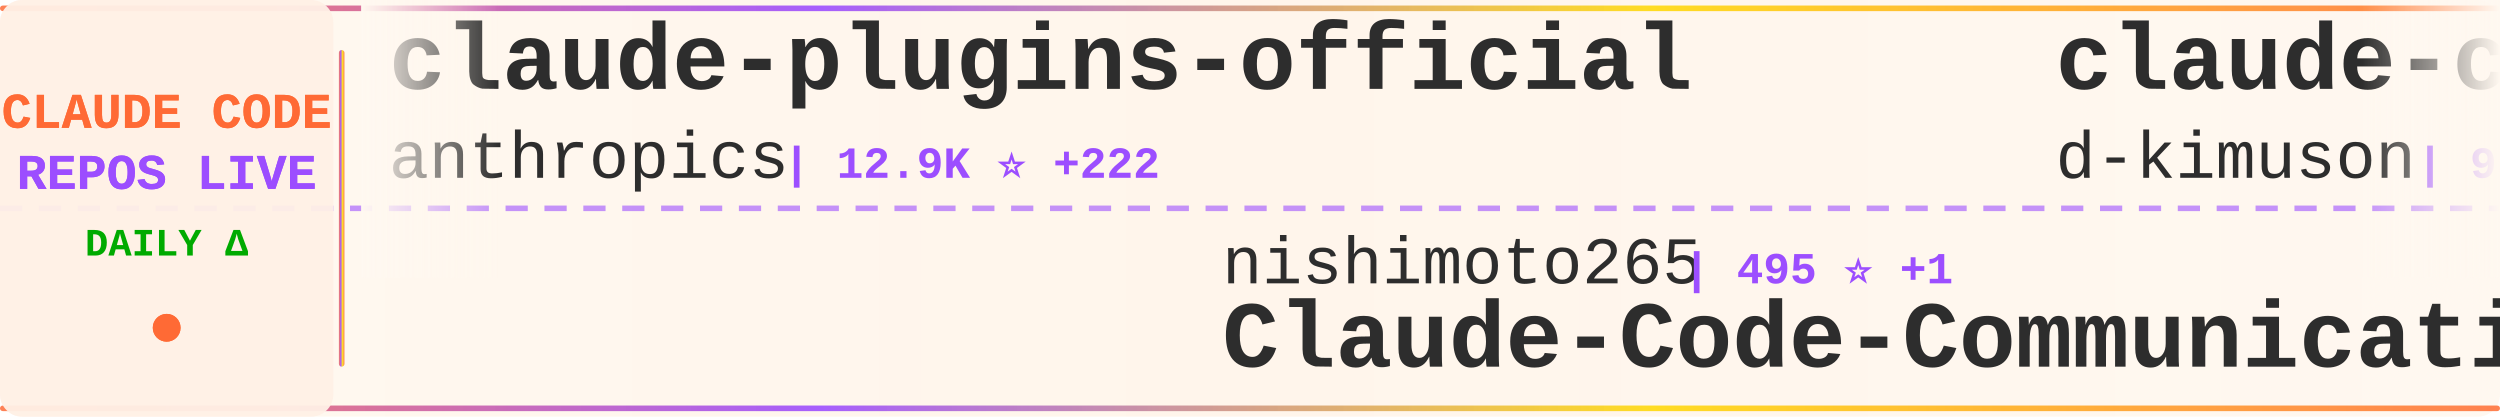
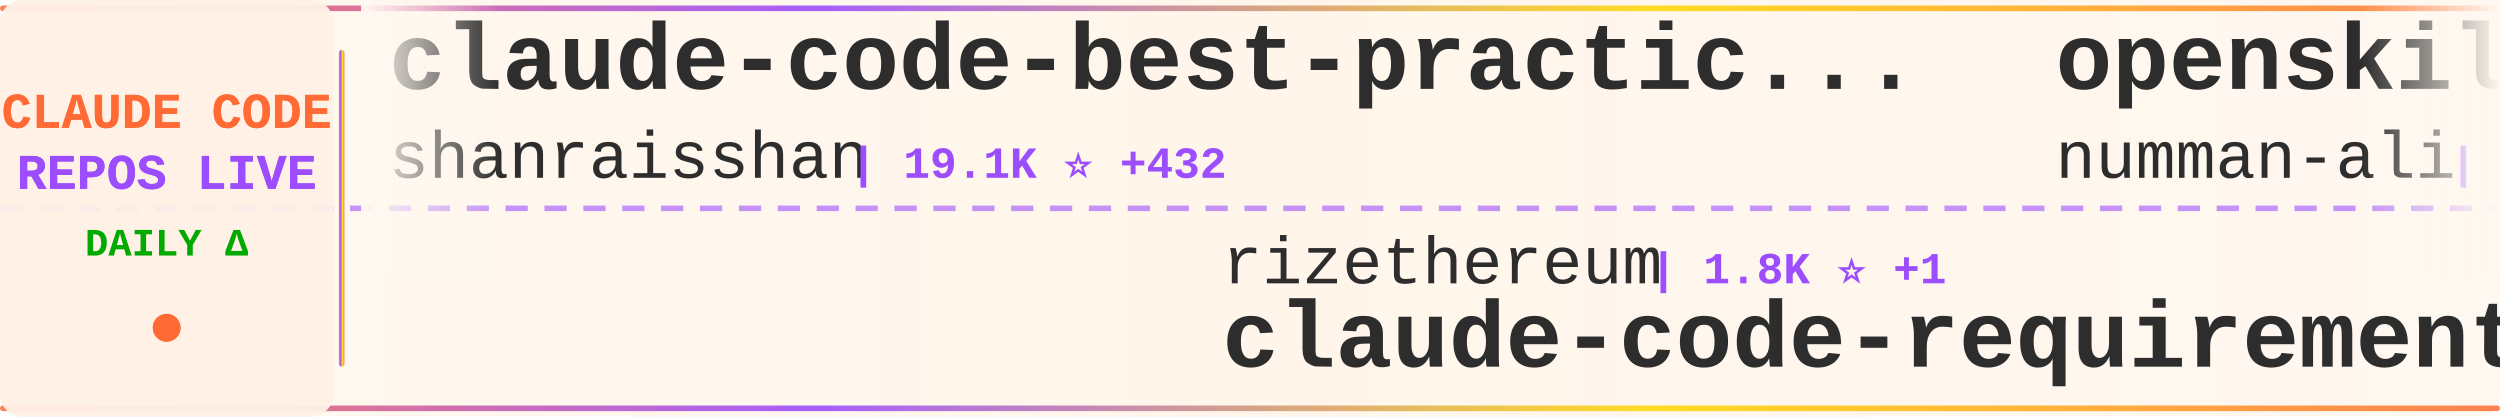
<svg xmlns="http://www.w3.org/2000/svg" width="900" height="150">
  <defs>
    <linearGradient id="tickerBg" x1="0%" y1="0%" x2="100%" y2="0%">
      <stop offset="0%" style="stop-color:#fff8f0;stop-opacity:0.98" />
      <stop offset="50%" style="stop-color:#fff5eb;stop-opacity:1" />
      <stop offset="100%" style="stop-color:#fff8f0;stop-opacity:0.98" />
    </linearGradient>
    <linearGradient id="borderGrad" x1="0%" y1="0%" x2="100%" y2="0%">
      <stop offset="0%" style="stop-color:#FF6B35;stop-opacity:0.85">
        <animate attributeName="stop-opacity" values="0.85;1;0.85" dur="2s" repeatCount="indefinite" />
      </stop>
      <stop offset="33%" style="stop-color:#9C4EFF;stop-opacity:0.9">
        <animate attributeName="stop-opacity" values="0.9;1;0.9" dur="2.2s" repeatCount="indefinite" />
      </stop>
      <stop offset="66%" style="stop-color:#FFD700;stop-opacity:0.85">
        <animate attributeName="stop-opacity" values="0.85;1;0.85" dur="1.8s" repeatCount="indefinite" />
      </stop>
      <stop offset="100%" style="stop-color:#FF6B35;stop-opacity:0.85">
        <animate attributeName="stop-opacity" values="0.85;1;0.85" dur="2s" repeatCount="indefinite" />
      </stop>
    </linearGradient>
    <filter id="textGlow">
      <feGaussianBlur stdDeviation="0.15" result="coloredBlur" />
      <feMerge>
        <feMergeNode in="coloredBlur" />
        <feMergeNode in="SourceGraphic" />
      </feMerge>
    </filter>
    <filter id="metricGlow">
      <feGaussianBlur stdDeviation="0.2" result="coloredBlur" />
      <feMerge>
        <feMergeNode in="coloredBlur" />
        <feMergeNode in="SourceGraphic" />
      </feMerge>
    </filter>
    <linearGradient id="leftFade" x1="0%" y1="0%" x2="100%" y2="0%">
      <stop offset="0%" style="stop-color:#fff8f0;stop-opacity:1" />
      <stop offset="100%" style="stop-color:#fff8f0;stop-opacity:0" />
    </linearGradient>
    <linearGradient id="rightFade" x1="0%" y1="0%" x2="100%" y2="0%">
      <stop offset="0%" style="stop-color:#fff8f0;stop-opacity:0" />
      <stop offset="100%" style="stop-color:#fff8f0;stop-opacity:1" />
    </linearGradient>
  </defs>
  <rect width="900" height="150" fill="url(#tickerBg)" rx="8" />
  <rect x="0" y="2" width="900" height="2" fill="url(#borderGrad)" rx="1" />
  <rect x="0" y="146" width="900" height="2" fill="url(#borderGrad)" rx="1" />
  <line x1="0" y1="75" x2="900" y2="75" stroke="#9C4EFF" stroke-width="2" stroke-dasharray="8 6" opacity="0.6" />
  <rect x="0" y="0" width="120" height="150" fill="#fff0e6" opacity="0.95" rx="8" />
  <text x="60" y="46" font-family="'Courier New', monospace" font-size="18" font-weight="bold" fill="#FF6B35" text-anchor="middle" filter="url(#textGlow)">
    CLAUDE CODE
  </text>
  <text x="60" y="68" font-family="'Courier New', monospace" font-size="18" font-weight="bold" fill="#9C4EFF" text-anchor="middle" filter="url(#textGlow)">
    REPOS LIVE
  </text>
  <text x="60" y="92" font-family="'Courier New', monospace" font-size="14" font-weight="bold" fill="#00aa00" text-anchor="middle">
    DAILY Δ
  </text>
  <circle cx="60" cy="118" r="5" fill="#FF6B35" filter="url(#metricGlow)">
    <animate attributeName="r" values="4;6;4" dur="1.5s" repeatCount="indefinite" />
    <animate attributeName="opacity" values="0.6;1;0.6" dur="1.5s" repeatCount="indefinite" />
  </circle>
  <rect x="122" y="18" width="2" height="114" fill="url(#borderGrad)" rx="1" />
  <clipPath id="tickerClip">
    <rect x="130" y="0" width="770" height="150" />
  </clipPath>
  <g clip-path="url(#tickerClip)">
    <g id="tickerItems">
      <animateTransform attributeName="transform" attributeType="XML" type="translate" from="0 0" to="-3000 0" dur="54s" repeatCount="indefinite" />
      <g transform="translate(0, 0)">
-         <text x="140" y="32" font-family="'Courier New', monospace" font-size="34" font-weight="bold" fill="#2d2d2d">claude-plugins-official</text>
-         <text x="140" y="64" font-family="'Courier New', monospace" font-size="24" font-weight="normal" fill="#2d2d2d" opacity="1.0">anthropics</text>
-         <text x="282" y="64" font-family="'Courier New', monospace" font-size="16" font-weight="bold" fill="#9C4EFF"> | 12.9K ⭐ +222</text>
+         <text x="140" y="32" font-family="'Courier New', monospace" font-size="34" font-weight="bold" fill="#2d2d2d">claude-code-best-practic...</text>
+         <text x="140" y="64" font-family="'Courier New', monospace" font-size="24" font-weight="normal" fill="#2d2d2d" opacity="1.0">shanraisshan</text>
+         <text x="306" y="64" font-family="'Courier New', monospace" font-size="16" font-weight="bold" fill="#9C4EFF"> | 19.1K ⭐ +432</text>
      </g>
      <g transform="translate(300, 0)">
-         <text x="140" y="102" font-family="'Courier New', monospace" font-size="24" font-weight="normal" fill="#2d2d2d" opacity="1.0">nishimoto265</text>
-         <text x="306" y="102" font-family="'Courier New', monospace" font-size="16" font-weight="bold" fill="#9C4EFF"> | 495 ⭐ +1</text>
-         <text x="140" y="132" font-family="'Courier New', monospace" font-size="34" font-weight="bold" fill="#2d2d2d">Claude-Code-Communicatio...</text>
+         <text x="140" y="102" font-family="'Courier New', monospace" font-size="24" font-weight="normal" fill="#2d2d2d" opacity="1.0">rizethereum</text>
+         <text x="294" y="102" font-family="'Courier New', monospace" font-size="16" font-weight="bold" fill="#9C4EFF"> | 1.8K ⭐ +1</text>
+         <text x="140" y="132" font-family="'Courier New', monospace" font-size="34" font-weight="bold" fill="#2d2d2d">claude-code-requirements...</text>
      </g>
      <g transform="translate(600, 0)">
-         <text x="140" y="32" font-family="'Courier New', monospace" font-size="34" font-weight="bold" fill="#2d2d2d">claude-code-viewer</text>
-         <text x="140" y="64" font-family="'Courier New', monospace" font-size="24" font-weight="normal" fill="#2d2d2d" opacity="1.0">d-kimuson</text>
-         <text x="270" y="64" font-family="'Courier New', monospace" font-size="16" font-weight="bold" fill="#9C4EFF"> | 984 ⭐ +4</text>
+         <text x="140" y="32" font-family="'Courier New', monospace" font-size="34" font-weight="bold" fill="#2d2d2d">openskills</text>
+         <text x="140" y="64" font-family="'Courier New', monospace" font-size="24" font-weight="normal" fill="#2d2d2d" opacity="1.0">numman-ali</text>
+         <text x="282" y="64" font-family="'Courier New', monospace" font-size="16" font-weight="bold" fill="#9C4EFF"> | 9.1K ⭐ +26</text>
      </g>
      <g transform="translate(900, 0)">
-         <text x="140" y="102" font-family="'Courier New', monospace" font-size="24" font-weight="normal" fill="#2d2d2d" opacity="1.0">pchalasani</text>
-         <text x="282" y="102" font-family="'Courier New', monospace" font-size="16" font-weight="bold" fill="#9C4EFF"> | 1.6K ⭐ +4</text>
-         <text x="140" y="132" font-family="'Courier New', monospace" font-size="34" font-weight="bold" fill="#2d2d2d">claude-code-tools</text>
+         <text x="140" y="102" font-family="'Courier New', monospace" font-size="24" font-weight="normal" fill="#2d2d2d" opacity="1.0">centminmod</text>
+         <text x="282" y="102" font-family="'Courier New', monospace" font-size="16" font-weight="bold" fill="#9C4EFF"> | 2.1K ⭐ +5</text>
+         <text x="140" y="132" font-family="'Courier New', monospace" font-size="34" font-weight="bold" fill="#2d2d2d">my-claude-code-setup</text>
      </g>
      <g transform="translate(1200, 0)">
-         <text x="140" y="32" font-family="'Courier New', monospace" font-size="34" font-weight="bold" fill="#2d2d2d">claude-code-spec-workflo...</text>
-         <text x="140" y="64" font-family="'Courier New', monospace" font-size="24" font-weight="normal" fill="#2d2d2d" opacity="1.0">Pimzino</text>
-         <text x="246" y="64" font-family="'Courier New', monospace" font-size="16" font-weight="bold" fill="#9C4EFF"> | 3.6K ⭐ +7</text>
+         <text x="140" y="32" font-family="'Courier New', monospace" font-size="34" font-weight="bold" fill="#2d2d2d">awesome-claude-skills</text>
+         <text x="140" y="64" font-family="'Courier New', monospace" font-size="24" font-weight="normal" fill="#2d2d2d" opacity="1.0">ComposioHQ</text>
+         <text x="282" y="64" font-family="'Courier New', monospace" font-size="16" font-weight="bold" fill="#9C4EFF"> | 46.2K ⭐ +377</text>
      </g>
      <g transform="translate(1500, 0)">
-         <text x="140" y="102" font-family="'Courier New', monospace" font-size="24" font-weight="normal" fill="#2d2d2d" opacity="1.0">edmund-io</text>
-         <text x="270" y="102" font-family="'Courier New', monospace" font-size="16" font-weight="bold" fill="#9C4EFF"> | 1.3K ⭐ +1</text>
-         <text x="140" y="132" font-family="'Courier New', monospace" font-size="34" font-weight="bold" fill="#2d2d2d">edmunds-claude-code</text>
+         <text x="140" y="102" font-family="'Courier New', monospace" font-size="24" font-weight="normal" fill="#2d2d2d" opacity="1.0">anthropics</text>
+         <text x="282" y="102" font-family="'Courier New', monospace" font-size="16" font-weight="bold" fill="#9C4EFF"> | 5.6K ⭐ +30</text>
+         <text x="140" y="132" font-family="'Courier New', monospace" font-size="34" font-weight="bold" fill="#2d2d2d">claude-agent-sdk-python</text>
      </g>
      <g transform="translate(1800, 0)">
-         <text x="140" y="32" font-family="'Courier New', monospace" font-size="34" font-weight="bold" fill="#2d2d2d">CLIProxyAPI</text>
-         <text x="140" y="64" font-family="'Courier New', monospace" font-size="24" font-weight="normal" fill="#2d2d2d" opacity="1.0">router-for-me</text>
-         <text x="318" y="64" font-family="'Courier New', monospace" font-size="16" font-weight="bold" fill="#9C4EFF"> | 18.3K ⭐ +461</text>
+         <text x="140" y="32" font-family="'Courier New', monospace" font-size="34" font-weight="bold" fill="#2d2d2d">claude-code-router</text>
+         <text x="140" y="64" font-family="'Courier New', monospace" font-size="24" font-weight="normal" fill="#2d2d2d" opacity="1.0">musistudio</text>
+         <text x="282" y="64" font-family="'Courier New', monospace" font-size="16" font-weight="bold" fill="#9C4EFF"> | 30.0K ⭐ +74</text>
      </g>
      <g transform="translate(2100, 0)">
-         <text x="140" y="102" font-family="'Courier New', monospace" font-size="24" font-weight="normal" fill="#2d2d2d" opacity="1.0">Alishahryar1</text>
-         <text x="306" y="102" font-family="'Courier New', monospace" font-size="16" font-weight="bold" fill="#9C4EFF"> | 1.0K ⭐ +27</text>
-         <text x="140" y="132" font-family="'Courier New', monospace" font-size="34" font-weight="bold" fill="#2d2d2d">free-claude-code</text>
+         <text x="140" y="102" font-family="'Courier New', monospace" font-size="24" font-weight="normal" fill="#2d2d2d" opacity="1.0">winfunc</text>
+         <text x="246" y="102" font-family="'Courier New', monospace" font-size="16" font-weight="bold" fill="#9C4EFF"> | 21.0K ⭐ +24</text>
+         <text x="140" y="132" font-family="'Courier New', monospace" font-size="34" font-weight="bold" fill="#2d2d2d">opcode</text>
      </g>
      <g transform="translate(2400, 0)">
-         <text x="140" y="32" font-family="'Courier New', monospace" font-size="34" font-weight="bold" fill="#2d2d2d">awesome-claude-skills</text>
-         <text x="140" y="64" font-family="'Courier New', monospace" font-size="24" font-weight="normal" fill="#2d2d2d" opacity="1.0">ComposioHQ</text>
-         <text x="282" y="64" font-family="'Courier New', monospace" font-size="16" font-weight="bold" fill="#9C4EFF"> | 46.2K ⭐ +399</text>
+         <text x="140" y="32" font-family="'Courier New', monospace" font-size="34" font-weight="bold" fill="#2d2d2d">claude_code_bridge</text>
+         <text x="140" y="64" font-family="'Courier New', monospace" font-size="24" font-weight="normal" fill="#2d2d2d" opacity="1.0">bfly123</text>
+         <text x="246" y="64" font-family="'Courier New', monospace" font-size="16" font-weight="bold" fill="#9C4EFF"> | 1.7K ⭐ +27</text>
      </g>
      <g transform="translate(2700, 0)">
-         <text x="140" y="102" font-family="'Courier New', monospace" font-size="24" font-weight="normal" fill="#2d2d2d" opacity="1.0">MadAppGang</text>
-         <text x="282" y="102" font-family="'Courier New', monospace" font-size="16" font-weight="bold" fill="#9C4EFF"> | 248 ⭐ +2</text>
-         <text x="140" y="132" font-family="'Courier New', monospace" font-size="34" font-weight="bold" fill="#2d2d2d">claude-code</text>
+         <text x="140" y="102" font-family="'Courier New', monospace" font-size="24" font-weight="normal" fill="#2d2d2d" opacity="1.0">anthropics</text>
+         <text x="282" y="102" font-family="'Courier New', monospace" font-size="16" font-weight="bold" fill="#9C4EFF"> | 614 ⭐ +3</text>
+         <text x="140" y="132" font-family="'Courier New', monospace" font-size="34" font-weight="bold" fill="#2d2d2d">claude-code-base-action</text>
      </g>
      <g transform="translate(3000, 0)">
-         <text x="140" y="32" font-family="'Courier New', monospace" font-size="34" font-weight="bold" fill="#2d2d2d">claude-plugins-official</text>
-         <text x="140" y="64" font-family="'Courier New', monospace" font-size="24" font-weight="normal" fill="#2d2d2d" opacity="1.0">anthropics</text>
-         <text x="282" y="64" font-family="'Courier New', monospace" font-size="16" font-weight="bold" fill="#9C4EFF"> | 12.9K ⭐ +222</text>
+         <text x="140" y="32" font-family="'Courier New', monospace" font-size="34" font-weight="bold" fill="#2d2d2d">claude-code-best-practic...</text>
+         <text x="140" y="64" font-family="'Courier New', monospace" font-size="24" font-weight="normal" fill="#2d2d2d" opacity="1.0">shanraisshan</text>
+         <text x="306" y="64" font-family="'Courier New', monospace" font-size="16" font-weight="bold" fill="#9C4EFF"> | 19.1K ⭐ +432</text>
      </g>
      <g transform="translate(3300, 0)">
-         <text x="140" y="102" font-family="'Courier New', monospace" font-size="24" font-weight="normal" fill="#2d2d2d" opacity="1.0">nishimoto265</text>
-         <text x="306" y="102" font-family="'Courier New', monospace" font-size="16" font-weight="bold" fill="#9C4EFF"> | 495 ⭐ +1</text>
-         <text x="140" y="132" font-family="'Courier New', monospace" font-size="34" font-weight="bold" fill="#2d2d2d">Claude-Code-Communicatio...</text>
+         <text x="140" y="102" font-family="'Courier New', monospace" font-size="24" font-weight="normal" fill="#2d2d2d" opacity="1.0">rizethereum</text>
+         <text x="294" y="102" font-family="'Courier New', monospace" font-size="16" font-weight="bold" fill="#9C4EFF"> | 1.8K ⭐ +1</text>
+         <text x="140" y="132" font-family="'Courier New', monospace" font-size="34" font-weight="bold" fill="#2d2d2d">claude-code-requirements...</text>
      </g>
      <g transform="translate(3600, 0)">
-         <text x="140" y="32" font-family="'Courier New', monospace" font-size="34" font-weight="bold" fill="#2d2d2d">claude-code-viewer</text>
-         <text x="140" y="64" font-family="'Courier New', monospace" font-size="24" font-weight="normal" fill="#2d2d2d" opacity="1.0">d-kimuson</text>
-         <text x="270" y="64" font-family="'Courier New', monospace" font-size="16" font-weight="bold" fill="#9C4EFF"> | 984 ⭐ +4</text>
+         <text x="140" y="32" font-family="'Courier New', monospace" font-size="34" font-weight="bold" fill="#2d2d2d">openskills</text>
+         <text x="140" y="64" font-family="'Courier New', monospace" font-size="24" font-weight="normal" fill="#2d2d2d" opacity="1.0">numman-ali</text>
+         <text x="282" y="64" font-family="'Courier New', monospace" font-size="16" font-weight="bold" fill="#9C4EFF"> | 9.1K ⭐ +26</text>
      </g>
      <g transform="translate(3900, 0)">
-         <text x="140" y="102" font-family="'Courier New', monospace" font-size="24" font-weight="normal" fill="#2d2d2d" opacity="1.0">pchalasani</text>
-         <text x="282" y="102" font-family="'Courier New', monospace" font-size="16" font-weight="bold" fill="#9C4EFF"> | 1.6K ⭐ +4</text>
-         <text x="140" y="132" font-family="'Courier New', monospace" font-size="34" font-weight="bold" fill="#2d2d2d">claude-code-tools</text>
+         <text x="140" y="102" font-family="'Courier New', monospace" font-size="24" font-weight="normal" fill="#2d2d2d" opacity="1.0">centminmod</text>
+         <text x="282" y="102" font-family="'Courier New', monospace" font-size="16" font-weight="bold" fill="#9C4EFF"> | 2.1K ⭐ +5</text>
+         <text x="140" y="132" font-family="'Courier New', monospace" font-size="34" font-weight="bold" fill="#2d2d2d">my-claude-code-setup</text>
      </g>
    </g>
  </g>
  <rect x="130" y="0" width="50" height="100" fill="url(#leftFade)" />
  <rect x="850" y="0" width="50" height="100" fill="url(#rightFade)" />
</svg>
